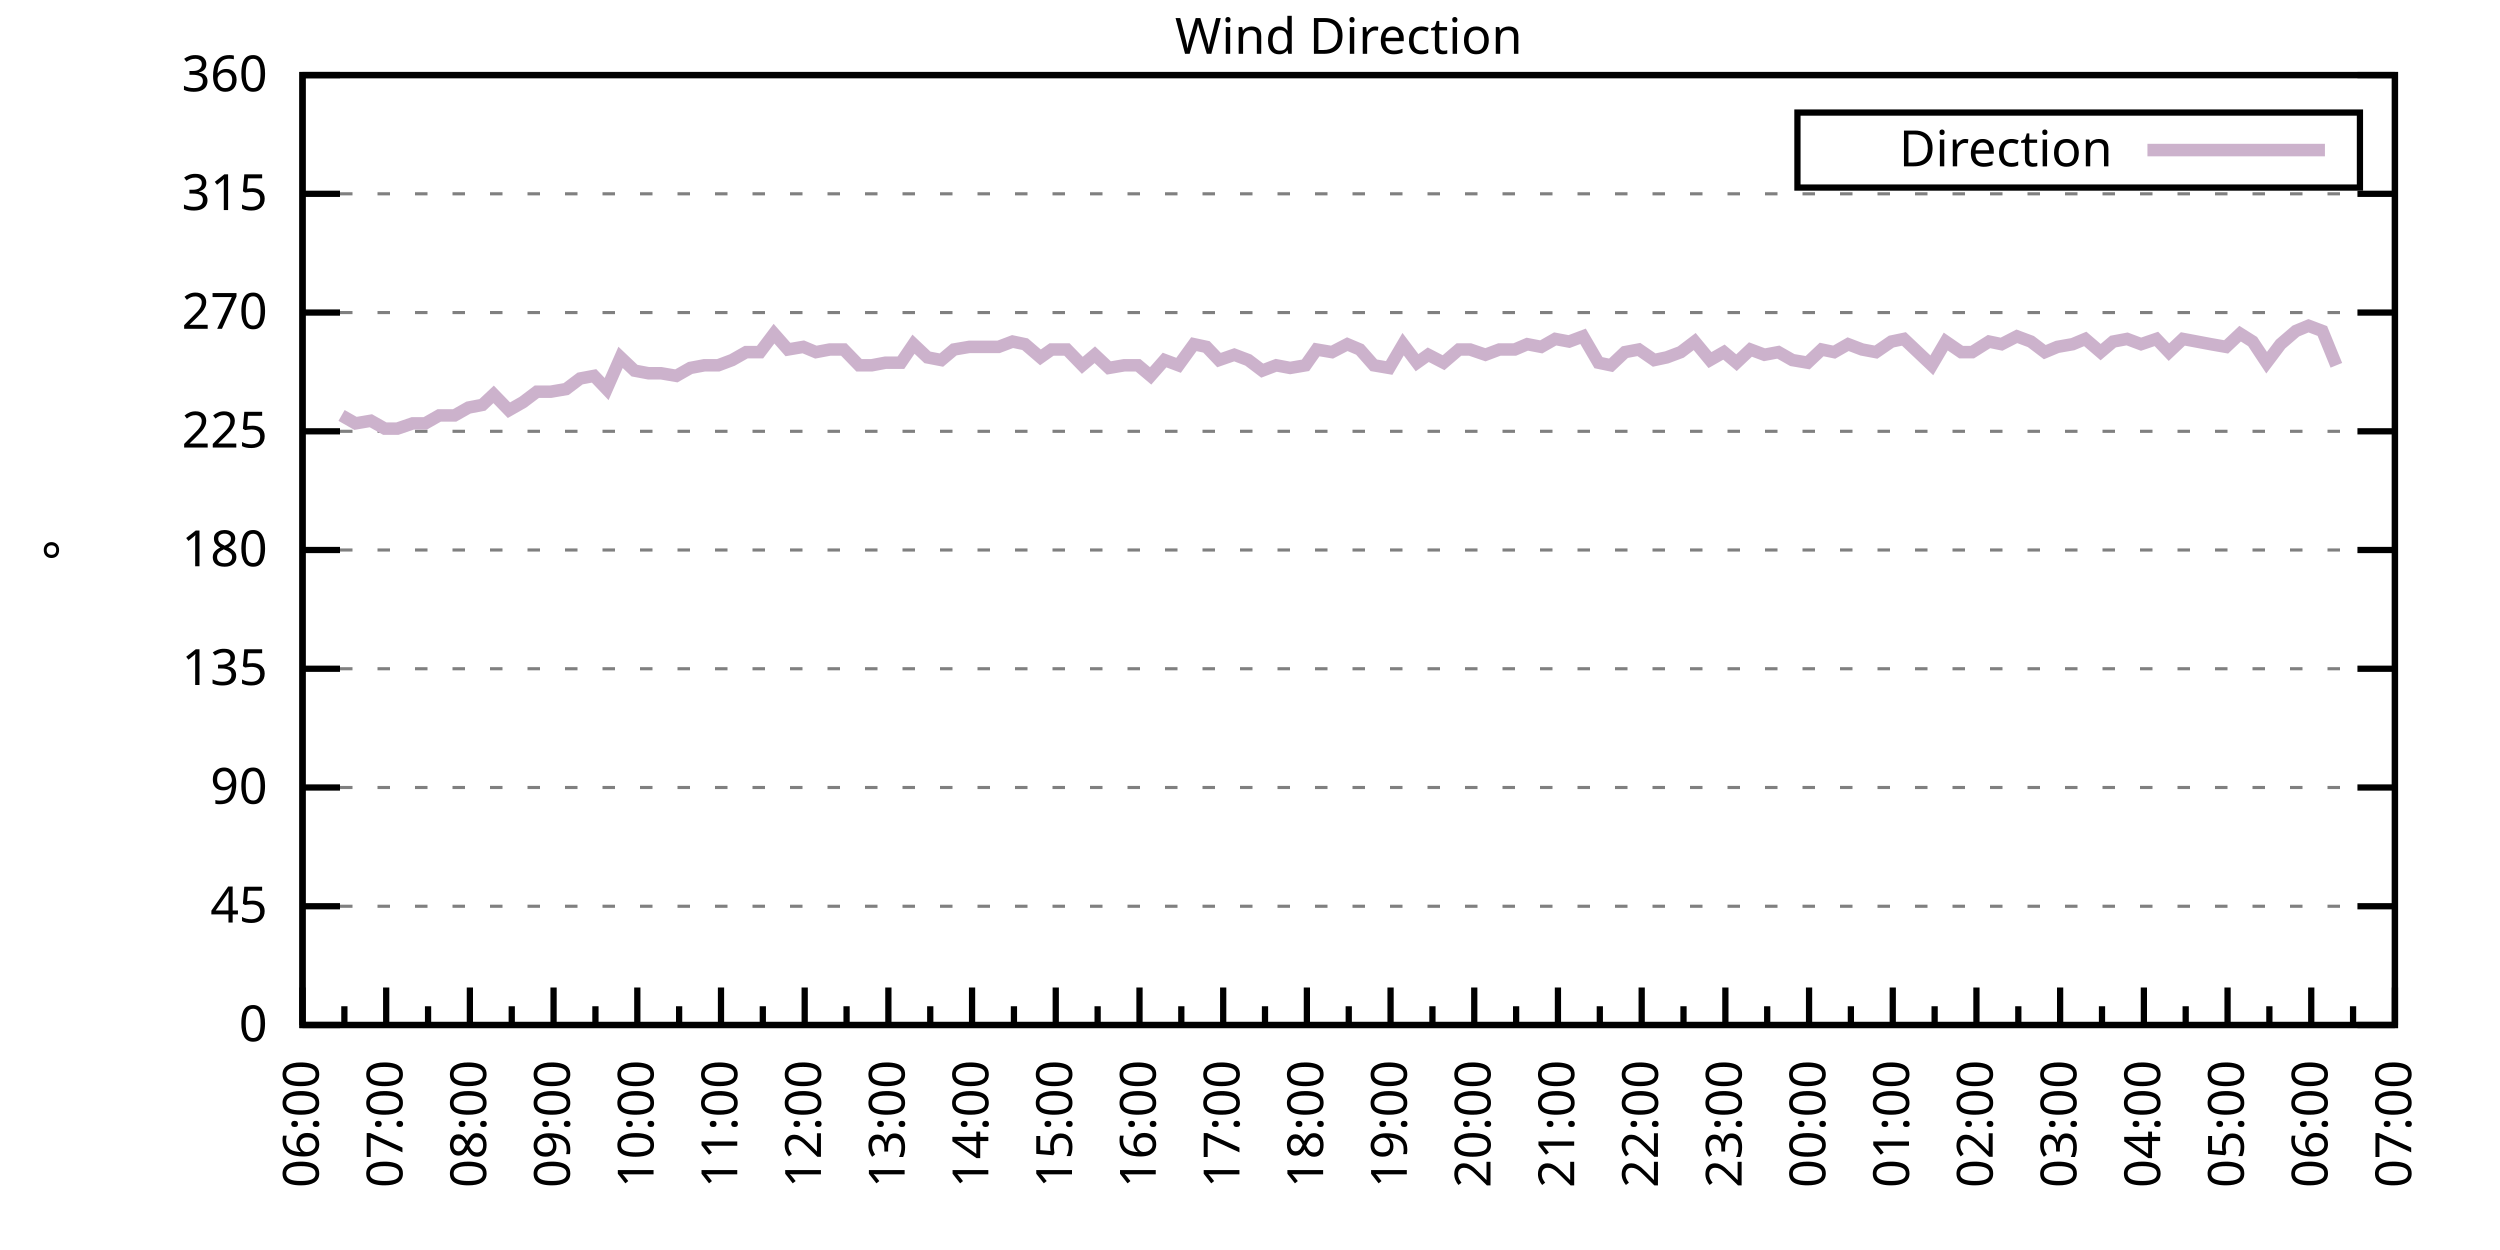
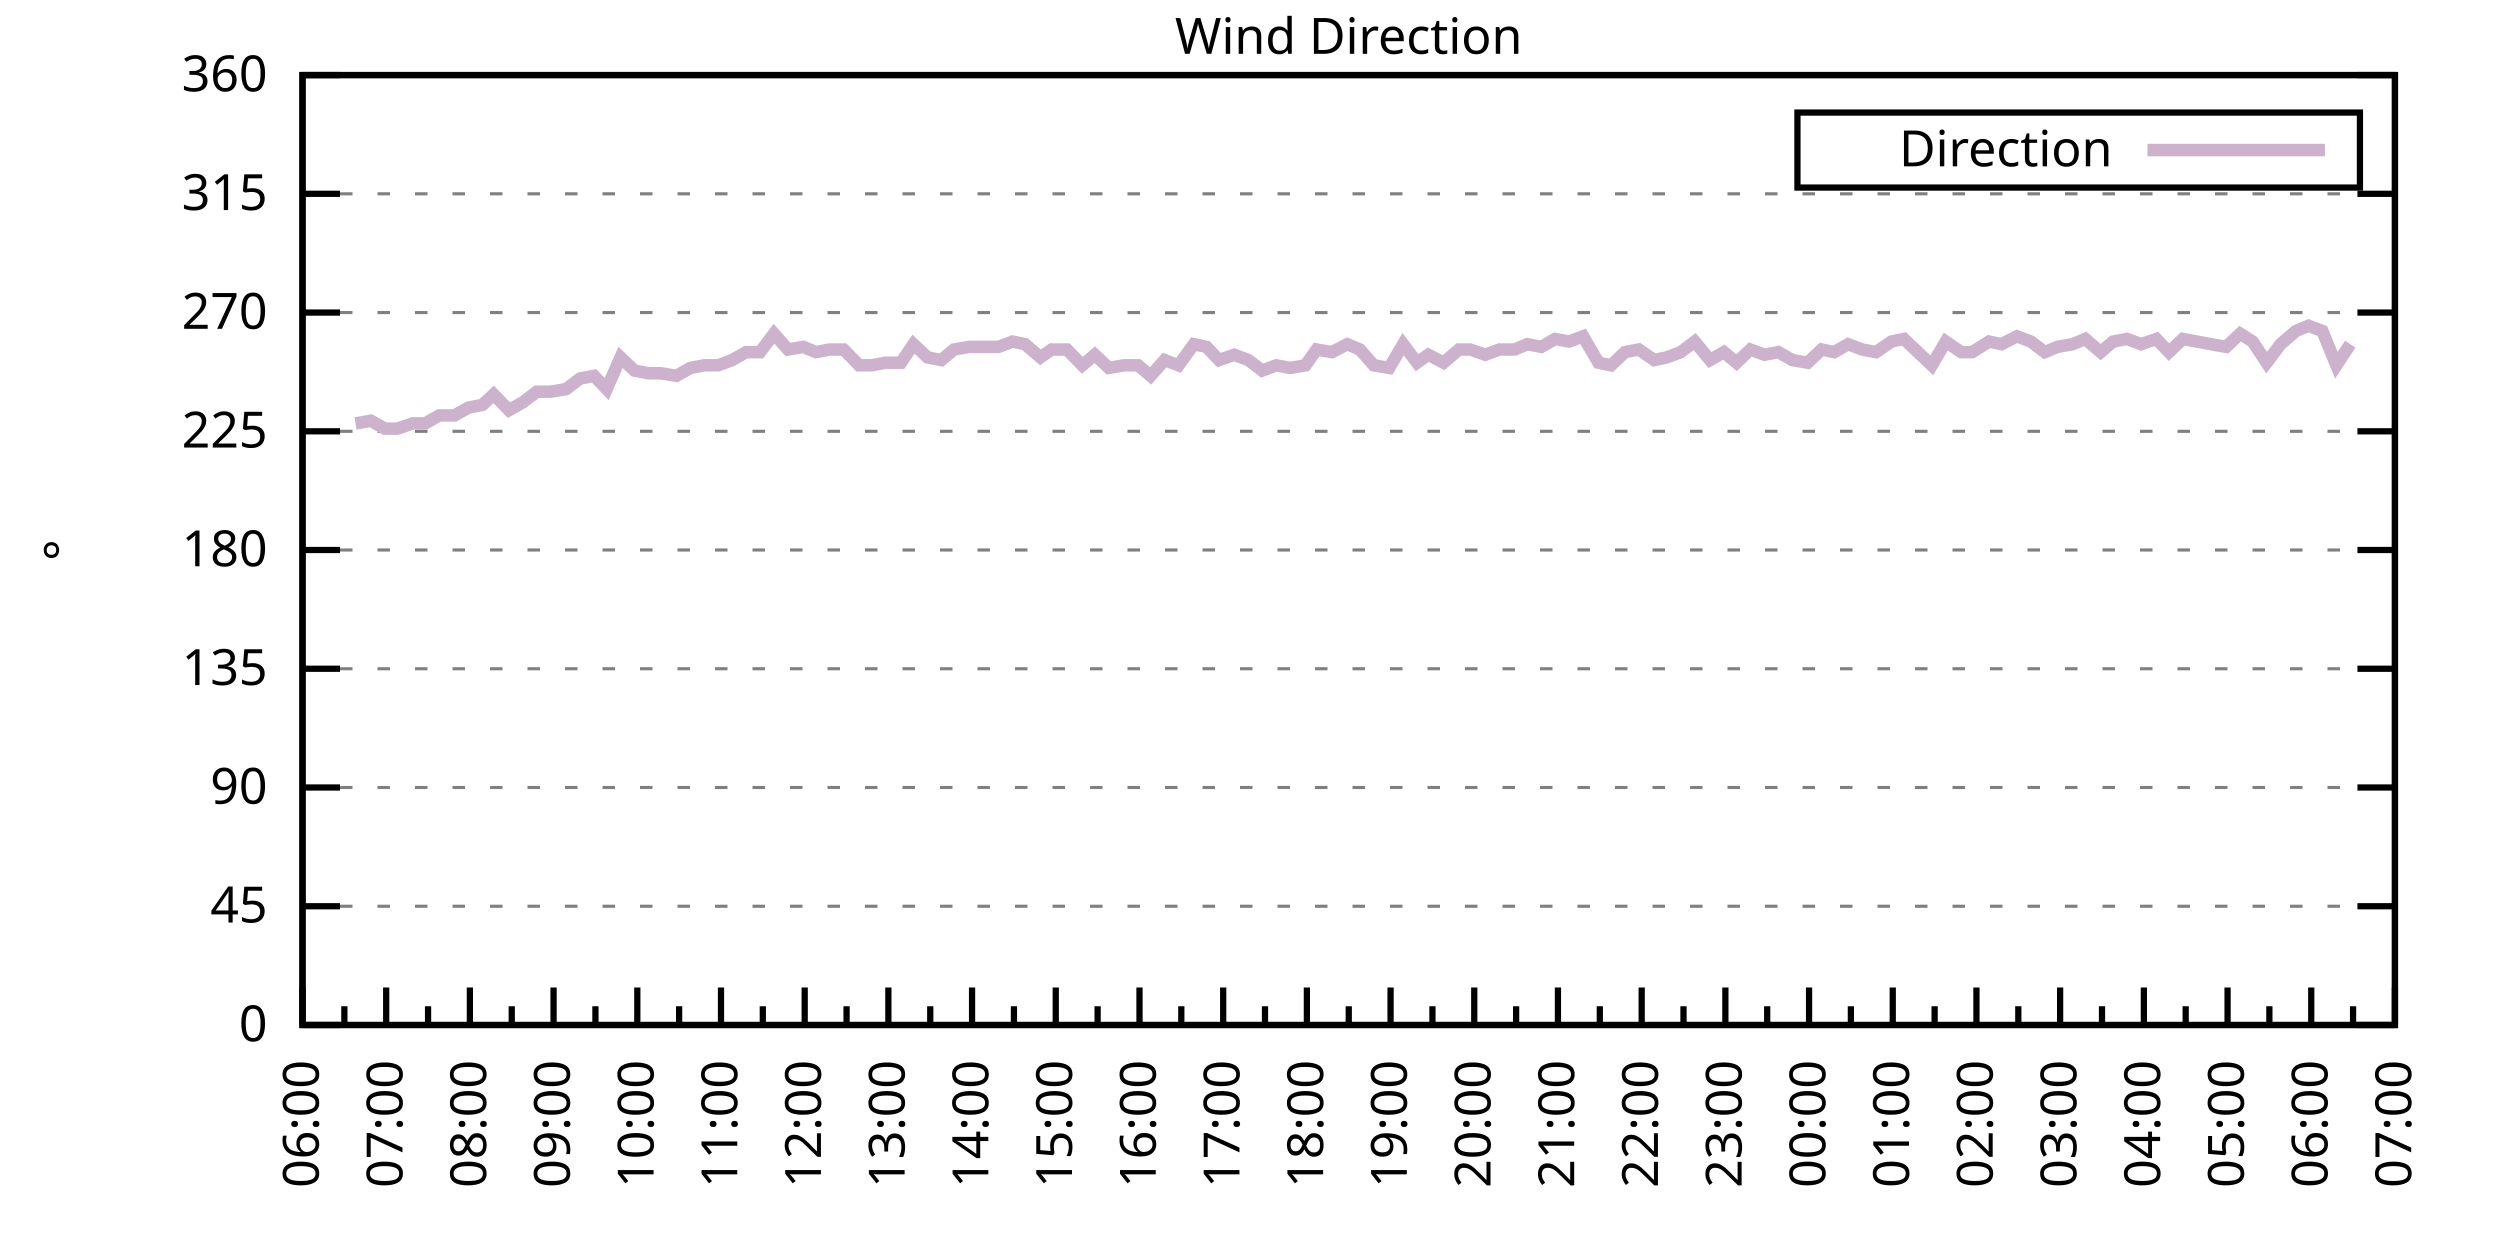
<svg xmlns="http://www.w3.org/2000/svg" xmlns:xlink="http://www.w3.org/1999/xlink" width="400" height="200" viewBox="0 0 400 200">
  <g id="gnuplot_canvas">
    <rect x="0" y="0" width="400" height="200" fill="none" />
    <defs>
      <circle id="gpDot" r="0.5" stroke-width="0.5" stroke="currentColor" />
      <path id="gpPt0" stroke-width="0.333" stroke="currentColor" d="M-1,0 h2 M0,-1 v2" />
      <path id="gpPt1" stroke-width="0.333" stroke="currentColor" d="M-1,-1 L1,1 M1,-1 L-1,1" />
      <path id="gpPt2" stroke-width="0.333" stroke="currentColor" d="M-1,0 L1,0 M0,-1 L0,1 M-1,-1 L1,1 M-1,1 L1,-1" />
      <rect id="gpPt3" stroke-width="0.333" stroke="currentColor" x="-1" y="-1" width="2" height="2" />
      <rect id="gpPt4" stroke-width="0.333" stroke="currentColor" fill="currentColor" x="-1" y="-1" width="2" height="2" />
      <circle id="gpPt5" stroke-width="0.333" stroke="currentColor" cx="0" cy="0" r="1" />
      <use xlink:href="#gpPt5" id="gpPt6" fill="currentColor" stroke="none" />
      <path id="gpPt7" stroke-width="0.333" stroke="currentColor" d="M0,-1.33 L-1.33,0.67 L1.33,0.67 z" />
      <use xlink:href="#gpPt7" id="gpPt8" fill="currentColor" stroke="none" />
      <use xlink:href="#gpPt7" id="gpPt9" stroke="currentColor" transform="rotate(180)" />
      <use xlink:href="#gpPt9" id="gpPt10" fill="currentColor" stroke="none" />
      <use xlink:href="#gpPt3" id="gpPt11" stroke="currentColor" transform="rotate(45)" />
      <use xlink:href="#gpPt11" id="gpPt12" fill="currentColor" stroke="none" />
      <path id="gpPt13" stroke-width="0.333" stroke="currentColor" d="M0,1.330 L1.265,0.411 L0.782,-1.067 L-0.782,-1.076 L-1.265,0.411 z" />
      <use xlink:href="#gpPt13" id="gpPt14" fill="currentColor" stroke="none" />
      <filter id="textbox" filterUnits="objectBoundingBox" x="0" y="0" height="1" width="1">
        <feFlood flood-color="white" flood-opacity="1" result="bgnd" />
        <feComposite in="SourceGraphic" in2="bgnd" operator="atop" />
      </filter>
      <filter id="greybox" filterUnits="objectBoundingBox" x="0" y="0" height="1" width="1">
        <feFlood flood-color="lightgrey" flood-opacity="1" result="grey" />
        <feComposite in="SourceGraphic" in2="grey" operator="atop" />
      </filter>
    </defs>
    <g fill="none" color="white" stroke="currentColor" stroke-width="1.00" stroke-linecap="butt" stroke-linejoin="miter">
</g>
    <g fill="none" color="black" stroke="currentColor" stroke-width="1.00" stroke-linecap="butt" stroke-linejoin="miter">
      <g stroke="none" shape-rendering="crispEdges">
        <polygon fill="rgb(255, 255, 255)" points="48.40,164.00 383.18,164.00 383.18,12.02 48.40,12.02 " />
      </g>
    </g>
    <g fill="none" color="black" stroke="currentColor" stroke-width="1.00" stroke-linecap="butt" stroke-linejoin="miter">
</g>
    <g fill="none" color="black" stroke="black" stroke-width="0.50" stroke-linecap="butt" stroke-linejoin="miter">
</g>
    <g fill="none" color="gray" stroke="currentColor" stroke-width="0.50" stroke-linecap="butt" stroke-linejoin="miter">
      <path stroke="gray" stroke-dasharray="2,4" class="gridline" d="M48.40,164.00 L383.19,164.00  " />
    </g>
    <g fill="none" color="gray" stroke="gray" stroke-width="1.00" stroke-linecap="butt" stroke-linejoin="miter">
</g>
    <g fill="none" color="black" stroke="currentColor" stroke-width="1.00" stroke-linecap="butt" stroke-linejoin="miter">
      <path stroke="black" d="M48.40,164.00 L54.40,164.00 M383.19,164.00 L377.19,164.00  " />
      <g transform="translate(42.80,166.60)" stroke="none" fill="black" font-family="Sans" font-size="8.00" text-anchor="end">
        <text>
          <tspan font-family="Sans"> 0</tspan>
        </text>
      </g>
    </g>
    <g fill="none" color="black" stroke="currentColor" stroke-width="1.00" stroke-linecap="butt" stroke-linejoin="miter">
</g>
    <g fill="none" color="black" stroke="black" stroke-width="0.50" stroke-linecap="butt" stroke-linejoin="miter">
</g>
    <g fill="none" color="gray" stroke="currentColor" stroke-width="0.50" stroke-linecap="butt" stroke-linejoin="miter">
      <path stroke="gray" stroke-dasharray="2,4" class="gridline" d="M48.40,145.00 L383.19,145.00  " />
    </g>
    <g fill="none" color="gray" stroke="gray" stroke-width="1.00" stroke-linecap="butt" stroke-linejoin="miter">
</g>
    <g fill="none" color="black" stroke="currentColor" stroke-width="1.00" stroke-linecap="butt" stroke-linejoin="miter">
      <path stroke="black" d="M48.40,145.00 L54.40,145.00 M383.19,145.00 L377.19,145.00  " />
      <g transform="translate(42.80,147.60)" stroke="none" fill="black" font-family="Sans" font-size="8.00" text-anchor="end">
        <text>
          <tspan font-family="Sans"> 45</tspan>
        </text>
      </g>
    </g>
    <g fill="none" color="black" stroke="currentColor" stroke-width="1.00" stroke-linecap="butt" stroke-linejoin="miter">
</g>
    <g fill="none" color="black" stroke="black" stroke-width="0.50" stroke-linecap="butt" stroke-linejoin="miter">
</g>
    <g fill="none" color="gray" stroke="currentColor" stroke-width="0.50" stroke-linecap="butt" stroke-linejoin="miter">
      <path stroke="gray" stroke-dasharray="2,4" class="gridline" d="M48.40,126.00 L383.19,126.00  " />
    </g>
    <g fill="none" color="gray" stroke="gray" stroke-width="1.00" stroke-linecap="butt" stroke-linejoin="miter">
</g>
    <g fill="none" color="black" stroke="currentColor" stroke-width="1.00" stroke-linecap="butt" stroke-linejoin="miter">
      <path stroke="black" d="M48.40,126.00 L54.40,126.00 M383.19,126.00 L377.19,126.00  " />
      <g transform="translate(42.80,128.60)" stroke="none" fill="black" font-family="Sans" font-size="8.00" text-anchor="end">
        <text>
          <tspan font-family="Sans"> 90</tspan>
        </text>
      </g>
    </g>
    <g fill="none" color="black" stroke="currentColor" stroke-width="1.00" stroke-linecap="butt" stroke-linejoin="miter">
</g>
    <g fill="none" color="black" stroke="black" stroke-width="0.50" stroke-linecap="butt" stroke-linejoin="miter">
</g>
    <g fill="none" color="gray" stroke="currentColor" stroke-width="0.50" stroke-linecap="butt" stroke-linejoin="miter">
      <path stroke="gray" stroke-dasharray="2,4" class="gridline" d="M48.40,107.00 L383.19,107.00  " />
    </g>
    <g fill="none" color="gray" stroke="gray" stroke-width="1.00" stroke-linecap="butt" stroke-linejoin="miter">
</g>
    <g fill="none" color="black" stroke="currentColor" stroke-width="1.00" stroke-linecap="butt" stroke-linejoin="miter">
      <path stroke="black" d="M48.40,107.00 L54.40,107.00 M383.19,107.00 L377.19,107.00  " />
      <g transform="translate(42.80,109.60)" stroke="none" fill="black" font-family="Sans" font-size="8.00" text-anchor="end">
        <text>
          <tspan font-family="Sans"> 135</tspan>
        </text>
      </g>
    </g>
    <g fill="none" color="black" stroke="currentColor" stroke-width="1.00" stroke-linecap="butt" stroke-linejoin="miter">
</g>
    <g fill="none" color="black" stroke="black" stroke-width="0.50" stroke-linecap="butt" stroke-linejoin="miter">
</g>
    <g fill="none" color="gray" stroke="currentColor" stroke-width="0.50" stroke-linecap="butt" stroke-linejoin="miter">
      <path stroke="gray" stroke-dasharray="2,4" class="gridline" d="M48.40,88.00 L383.19,88.00  " />
    </g>
    <g fill="none" color="gray" stroke="gray" stroke-width="1.00" stroke-linecap="butt" stroke-linejoin="miter">
</g>
    <g fill="none" color="black" stroke="currentColor" stroke-width="1.00" stroke-linecap="butt" stroke-linejoin="miter">
      <path stroke="black" d="M48.40,88.00 L54.40,88.00 M383.19,88.00 L377.19,88.00  " />
      <g transform="translate(42.80,90.60)" stroke="none" fill="black" font-family="Sans" font-size="8.00" text-anchor="end">
        <text>
          <tspan font-family="Sans"> 180</tspan>
        </text>
      </g>
    </g>
    <g fill="none" color="black" stroke="currentColor" stroke-width="1.00" stroke-linecap="butt" stroke-linejoin="miter">
</g>
    <g fill="none" color="black" stroke="black" stroke-width="0.50" stroke-linecap="butt" stroke-linejoin="miter">
</g>
    <g fill="none" color="gray" stroke="currentColor" stroke-width="0.50" stroke-linecap="butt" stroke-linejoin="miter">
      <path stroke="gray" stroke-dasharray="2,4" class="gridline" d="M48.40,69.01 L383.19,69.01  " />
    </g>
    <g fill="none" color="gray" stroke="gray" stroke-width="1.00" stroke-linecap="butt" stroke-linejoin="miter">
</g>
    <g fill="none" color="black" stroke="currentColor" stroke-width="1.00" stroke-linecap="butt" stroke-linejoin="miter">
      <path stroke="black" d="M48.40,69.01 L54.40,69.01 M383.19,69.01 L377.19,69.01  " />
      <g transform="translate(42.80,71.61)" stroke="none" fill="black" font-family="Sans" font-size="8.00" text-anchor="end">
        <text>
          <tspan font-family="Sans"> 225</tspan>
        </text>
      </g>
    </g>
    <g fill="none" color="black" stroke="currentColor" stroke-width="1.00" stroke-linecap="butt" stroke-linejoin="miter">
</g>
    <g fill="none" color="black" stroke="black" stroke-width="0.50" stroke-linecap="butt" stroke-linejoin="miter">
</g>
    <g fill="none" color="gray" stroke="currentColor" stroke-width="0.50" stroke-linecap="butt" stroke-linejoin="miter">
      <path stroke="gray" stroke-dasharray="2,4" class="gridline" d="M48.40,50.01 L383.19,50.01  " />
    </g>
    <g fill="none" color="gray" stroke="gray" stroke-width="1.00" stroke-linecap="butt" stroke-linejoin="miter">
</g>
    <g fill="none" color="black" stroke="currentColor" stroke-width="1.00" stroke-linecap="butt" stroke-linejoin="miter">
      <path stroke="black" d="M48.40,50.01 L54.40,50.01 M383.19,50.01 L377.19,50.01  " />
      <g transform="translate(42.80,52.61)" stroke="none" fill="black" font-family="Sans" font-size="8.00" text-anchor="end">
        <text>
          <tspan font-family="Sans"> 270</tspan>
        </text>
      </g>
    </g>
    <g fill="none" color="black" stroke="currentColor" stroke-width="1.00" stroke-linecap="butt" stroke-linejoin="miter">
</g>
    <g fill="none" color="black" stroke="black" stroke-width="0.50" stroke-linecap="butt" stroke-linejoin="miter">
</g>
    <g fill="none" color="gray" stroke="currentColor" stroke-width="0.50" stroke-linecap="butt" stroke-linejoin="miter">
      <path stroke="gray" stroke-dasharray="2,4" class="gridline" d="M48.40,31.01 L383.19,31.01  " />
    </g>
    <g fill="none" color="gray" stroke="gray" stroke-width="1.00" stroke-linecap="butt" stroke-linejoin="miter">
</g>
    <g fill="none" color="black" stroke="currentColor" stroke-width="1.00" stroke-linecap="butt" stroke-linejoin="miter">
      <path stroke="black" d="M48.40,31.01 L54.40,31.01 M383.19,31.01 L377.19,31.01  " />
      <g transform="translate(42.80,33.61)" stroke="none" fill="black" font-family="Sans" font-size="8.00" text-anchor="end">
        <text>
          <tspan font-family="Sans"> 315</tspan>
        </text>
      </g>
    </g>
    <g fill="none" color="black" stroke="currentColor" stroke-width="1.00" stroke-linecap="butt" stroke-linejoin="miter">
</g>
    <g fill="none" color="black" stroke="black" stroke-width="0.50" stroke-linecap="butt" stroke-linejoin="miter">
</g>
    <g fill="none" color="gray" stroke="currentColor" stroke-width="0.50" stroke-linecap="butt" stroke-linejoin="miter">
      <path stroke="gray" stroke-dasharray="2,4" class="gridline" d="M48.40,12.01 L383.19,12.01  " />
    </g>
    <g fill="none" color="gray" stroke="gray" stroke-width="1.00" stroke-linecap="butt" stroke-linejoin="miter">
</g>
    <g fill="none" color="black" stroke="currentColor" stroke-width="1.00" stroke-linecap="butt" stroke-linejoin="miter">
      <path stroke="black" d="M48.40,12.01 L54.40,12.01 M383.19,12.01 L377.19,12.01  " />
      <g transform="translate(42.80,14.61)" stroke="none" fill="black" font-family="Sans" font-size="8.00" text-anchor="end">
        <text>
          <tspan font-family="Sans"> 360</tspan>
        </text>
      </g>
    </g>
    <g fill="none" color="black" stroke="currentColor" stroke-width="1.00" stroke-linecap="butt" stroke-linejoin="miter">
      <path stroke="black" d="M48.40,164.00 L48.40,158.00  " />
      <g transform="translate(51.00,169.60) rotate(270)" stroke="none" fill="black" font-family="Sans" font-size="8.00" text-anchor="end">
        <text>
          <tspan font-family="Sans">06:00</tspan>
        </text>
      </g>
    </g>
    <g fill="none" color="black" stroke="currentColor" stroke-width="1.00" stroke-linecap="butt" stroke-linejoin="miter">
      <path stroke="black" d="M55.10,164.00 L55.10,161.00 M61.79,164.00 L61.79,158.00  " />
      <g transform="translate(64.39,169.60) rotate(270)" stroke="none" fill="black" font-family="Sans" font-size="8.00" text-anchor="end">
        <text>
          <tspan font-family="Sans">07:00</tspan>
        </text>
      </g>
    </g>
    <g fill="none" color="black" stroke="currentColor" stroke-width="1.00" stroke-linecap="butt" stroke-linejoin="miter">
      <path stroke="black" d="M68.49,164.00 L68.49,161.00 M75.18,164.00 L75.18,158.00  " />
      <g transform="translate(77.78,169.60) rotate(270)" stroke="none" fill="black" font-family="Sans" font-size="8.00" text-anchor="end">
        <text>
          <tspan font-family="Sans">08:00</tspan>
        </text>
      </g>
    </g>
    <g fill="none" color="black" stroke="currentColor" stroke-width="1.00" stroke-linecap="butt" stroke-linejoin="miter">
      <path stroke="black" d="M81.88,164.00 L81.88,161.00 M88.57,164.00 L88.57,158.00  " />
      <g transform="translate(91.17,169.60) rotate(270)" stroke="none" fill="black" font-family="Sans" font-size="8.00" text-anchor="end">
        <text>
          <tspan font-family="Sans">09:00</tspan>
        </text>
      </g>
    </g>
    <g fill="none" color="black" stroke="currentColor" stroke-width="1.00" stroke-linecap="butt" stroke-linejoin="miter">
      <path stroke="black" d="M95.27,164.00 L95.27,161.00 M101.97,164.00 L101.97,158.00  " />
      <g transform="translate(104.57,169.60) rotate(270)" stroke="none" fill="black" font-family="Sans" font-size="8.00" text-anchor="end">
        <text>
          <tspan font-family="Sans">10:00</tspan>
        </text>
      </g>
    </g>
    <g fill="none" color="black" stroke="currentColor" stroke-width="1.00" stroke-linecap="butt" stroke-linejoin="miter">
      <path stroke="black" d="M108.66,164.00 L108.66,161.00 M115.36,164.00 L115.36,158.00  " />
      <g transform="translate(117.96,169.60) rotate(270)" stroke="none" fill="black" font-family="Sans" font-size="8.00" text-anchor="end">
        <text>
          <tspan font-family="Sans">11:00</tspan>
        </text>
      </g>
    </g>
    <g fill="none" color="black" stroke="currentColor" stroke-width="1.00" stroke-linecap="butt" stroke-linejoin="miter">
      <path stroke="black" d="M122.05,164.00 L122.05,161.00 M128.75,164.00 L128.75,158.00  " />
      <g transform="translate(131.35,169.60) rotate(270)" stroke="none" fill="black" font-family="Sans" font-size="8.00" text-anchor="end">
        <text>
          <tspan font-family="Sans">12:00</tspan>
        </text>
      </g>
    </g>
    <g fill="none" color="black" stroke="currentColor" stroke-width="1.00" stroke-linecap="butt" stroke-linejoin="miter">
      <path stroke="black" d="M135.45,164.00 L135.45,161.00 M142.14,164.00 L142.14,158.00  " />
      <g transform="translate(144.74,169.60) rotate(270)" stroke="none" fill="black" font-family="Sans" font-size="8.00" text-anchor="end">
        <text>
          <tspan font-family="Sans">13:00</tspan>
        </text>
      </g>
    </g>
    <g fill="none" color="black" stroke="currentColor" stroke-width="1.00" stroke-linecap="butt" stroke-linejoin="miter">
      <path stroke="black" d="M148.84,164.00 L148.84,161.00 M155.53,164.00 L155.53,158.00  " />
      <g transform="translate(158.13,169.60) rotate(270)" stroke="none" fill="black" font-family="Sans" font-size="8.00" text-anchor="end">
        <text>
          <tspan font-family="Sans">14:00</tspan>
        </text>
      </g>
    </g>
    <g fill="none" color="black" stroke="currentColor" stroke-width="1.00" stroke-linecap="butt" stroke-linejoin="miter">
      <path stroke="black" d="M162.23,164.00 L162.23,161.00 M168.92,164.00 L168.92,158.00  " />
      <g transform="translate(171.52,169.60) rotate(270)" stroke="none" fill="black" font-family="Sans" font-size="8.00" text-anchor="end">
        <text>
          <tspan font-family="Sans">15:00</tspan>
        </text>
      </g>
    </g>
    <g fill="none" color="black" stroke="currentColor" stroke-width="1.00" stroke-linecap="butt" stroke-linejoin="miter">
      <path stroke="black" d="M175.62,164.00 L175.62,161.00 M182.32,164.00 L182.32,158.00  " />
      <g transform="translate(184.92,169.60) rotate(270)" stroke="none" fill="black" font-family="Sans" font-size="8.00" text-anchor="end">
        <text>
          <tspan font-family="Sans">16:00</tspan>
        </text>
      </g>
    </g>
    <g fill="none" color="black" stroke="currentColor" stroke-width="1.00" stroke-linecap="butt" stroke-linejoin="miter">
      <path stroke="black" d="M189.01,164.00 L189.01,161.00 M195.71,164.00 L195.71,158.00  " />
      <g transform="translate(198.31,169.60) rotate(270)" stroke="none" fill="black" font-family="Sans" font-size="8.00" text-anchor="end">
        <text>
          <tspan font-family="Sans">17:00</tspan>
        </text>
      </g>
    </g>
    <g fill="none" color="black" stroke="currentColor" stroke-width="1.00" stroke-linecap="butt" stroke-linejoin="miter">
      <path stroke="black" d="M202.40,164.00 L202.40,161.00 M209.10,164.00 L209.10,158.00  " />
      <g transform="translate(211.70,169.60) rotate(270)" stroke="none" fill="black" font-family="Sans" font-size="8.00" text-anchor="end">
        <text>
          <tspan font-family="Sans">18:00</tspan>
        </text>
      </g>
    </g>
    <g fill="none" color="black" stroke="currentColor" stroke-width="1.00" stroke-linecap="butt" stroke-linejoin="miter">
      <path stroke="black" d="M215.80,164.00 L215.80,161.00 M222.49,164.00 L222.49,158.00  " />
      <g transform="translate(225.09,169.60) rotate(270)" stroke="none" fill="black" font-family="Sans" font-size="8.00" text-anchor="end">
        <text>
          <tspan font-family="Sans">19:00</tspan>
        </text>
      </g>
    </g>
    <g fill="none" color="black" stroke="currentColor" stroke-width="1.00" stroke-linecap="butt" stroke-linejoin="miter">
      <path stroke="black" d="M229.19,164.00 L229.19,161.00 M235.88,164.00 L235.88,158.00  " />
      <g transform="translate(238.48,169.60) rotate(270)" stroke="none" fill="black" font-family="Sans" font-size="8.00" text-anchor="end">
        <text>
          <tspan font-family="Sans">20:00</tspan>
        </text>
      </g>
    </g>
    <g fill="none" color="black" stroke="currentColor" stroke-width="1.00" stroke-linecap="butt" stroke-linejoin="miter">
      <path stroke="black" d="M242.58,164.00 L242.58,161.00 M249.27,164.00 L249.27,158.00  " />
      <g transform="translate(251.87,169.60) rotate(270)" stroke="none" fill="black" font-family="Sans" font-size="8.00" text-anchor="end">
        <text>
          <tspan font-family="Sans">21:00</tspan>
        </text>
      </g>
    </g>
    <g fill="none" color="black" stroke="currentColor" stroke-width="1.00" stroke-linecap="butt" stroke-linejoin="miter">
      <path stroke="black" d="M255.97,164.00 L255.97,161.00 M262.67,164.00 L262.67,158.00  " />
      <g transform="translate(265.27,169.60) rotate(270)" stroke="none" fill="black" font-family="Sans" font-size="8.00" text-anchor="end">
        <text>
          <tspan font-family="Sans">22:00</tspan>
        </text>
      </g>
    </g>
    <g fill="none" color="black" stroke="currentColor" stroke-width="1.00" stroke-linecap="butt" stroke-linejoin="miter">
      <path stroke="black" d="M269.36,164.00 L269.36,161.00 M276.06,164.00 L276.06,158.00  " />
      <g transform="translate(278.66,169.60) rotate(270)" stroke="none" fill="black" font-family="Sans" font-size="8.00" text-anchor="end">
        <text>
          <tspan font-family="Sans">23:00</tspan>
        </text>
      </g>
    </g>
    <g fill="none" color="black" stroke="currentColor" stroke-width="1.00" stroke-linecap="butt" stroke-linejoin="miter">
      <path stroke="black" d="M282.75,164.00 L282.75,161.00 M289.45,164.00 L289.45,158.00  " />
      <g transform="translate(292.05,169.60) rotate(270)" stroke="none" fill="black" font-family="Sans" font-size="8.00" text-anchor="end">
        <text>
          <tspan font-family="Sans">00:00</tspan>
        </text>
      </g>
    </g>
    <g fill="none" color="black" stroke="currentColor" stroke-width="1.00" stroke-linecap="butt" stroke-linejoin="miter">
      <path stroke="black" d="M296.14,164.00 L296.14,161.00 M302.84,164.00 L302.84,158.00  " />
      <g transform="translate(305.44,169.60) rotate(270)" stroke="none" fill="black" font-family="Sans" font-size="8.00" text-anchor="end">
        <text>
          <tspan font-family="Sans">01:00</tspan>
        </text>
      </g>
    </g>
    <g fill="none" color="black" stroke="currentColor" stroke-width="1.00" stroke-linecap="butt" stroke-linejoin="miter">
      <path stroke="black" d="M309.54,164.00 L309.54,161.00 M316.23,164.00 L316.23,158.00  " />
      <g transform="translate(318.83,169.60) rotate(270)" stroke="none" fill="black" font-family="Sans" font-size="8.00" text-anchor="end">
        <text>
          <tspan font-family="Sans">02:00</tspan>
        </text>
      </g>
    </g>
    <g fill="none" color="black" stroke="currentColor" stroke-width="1.00" stroke-linecap="butt" stroke-linejoin="miter">
      <path stroke="black" d="M322.93,164.00 L322.93,161.00 M329.62,164.00 L329.62,158.00  " />
      <g transform="translate(332.22,169.60) rotate(270)" stroke="none" fill="black" font-family="Sans" font-size="8.00" text-anchor="end">
        <text>
          <tspan font-family="Sans">03:00</tspan>
        </text>
      </g>
    </g>
    <g fill="none" color="black" stroke="currentColor" stroke-width="1.00" stroke-linecap="butt" stroke-linejoin="miter">
      <path stroke="black" d="M336.32,164.00 L336.32,161.00 M343.02,164.00 L343.02,158.00  " />
      <g transform="translate(345.62,169.60) rotate(270)" stroke="none" fill="black" font-family="Sans" font-size="8.00" text-anchor="end">
        <text>
          <tspan font-family="Sans">04:00</tspan>
        </text>
      </g>
    </g>
    <g fill="none" color="black" stroke="currentColor" stroke-width="1.00" stroke-linecap="butt" stroke-linejoin="miter">
      <path stroke="black" d="M349.71,164.00 L349.71,161.00 M356.41,164.00 L356.41,158.00  " />
      <g transform="translate(359.01,169.60) rotate(270)" stroke="none" fill="black" font-family="Sans" font-size="8.00" text-anchor="end">
        <text>
          <tspan font-family="Sans">05:00</tspan>
        </text>
      </g>
    </g>
    <g fill="none" color="black" stroke="currentColor" stroke-width="1.00" stroke-linecap="butt" stroke-linejoin="miter">
      <path stroke="black" d="M363.10,164.00 L363.10,161.00 M369.80,164.00 L369.80,158.00  " />
      <g transform="translate(372.40,169.60) rotate(270)" stroke="none" fill="black" font-family="Sans" font-size="8.00" text-anchor="end">
        <text>
          <tspan font-family="Sans">06:00</tspan>
        </text>
      </g>
    </g>
    <g fill="none" color="black" stroke="currentColor" stroke-width="1.00" stroke-linecap="butt" stroke-linejoin="miter">
      <path stroke="black" d="M376.49,164.00 L376.49,161.00 M383.19,164.00 L383.19,158.00  " />
      <g transform="translate(385.79,169.60) rotate(270)" stroke="none" fill="black" font-family="Sans" font-size="8.00" text-anchor="end">
        <text>
          <tspan font-family="Sans">07:00</tspan>
        </text>
      </g>
    </g>
    <g fill="none" color="black" stroke="currentColor" stroke-width="1.00" stroke-linecap="butt" stroke-linejoin="miter">
</g>
    <g fill="none" color="black" stroke="currentColor" stroke-width="1.00" stroke-linecap="butt" stroke-linejoin="miter">
      <path stroke="black" d="M48.40,12.01 L48.40,164.00 L383.19,164.00 L383.19,12.01 L48.40,12.01 Z  " />
    </g>
    <g fill="none" color="black" stroke="currentColor" stroke-width="1.00" stroke-linecap="butt" stroke-linejoin="miter">
      <g transform="translate(12.80,88.01) rotate(270)" stroke="none" fill="black" font-family="Sans" font-size="8.00" text-anchor="middle">
        <text>
          <tspan font-family="Sans">°</tspan>
        </text>
      </g>
    </g>
    <g fill="none" color="black" stroke="currentColor" stroke-width="1.00" stroke-linecap="butt" stroke-linejoin="miter">
</g>
    <g fill="none" color="black" stroke="currentColor" stroke-width="1.00" stroke-linecap="butt" stroke-linejoin="miter">
      <path stroke="black" d="M287.59,30.01 L287.59,18.01 L377.59,18.01 L377.59,30.01 L287.59,30.01 Z  " />
    </g>
    <g id="Wind_direction_plot_1">
      <g fill="none" color="white" stroke="black" stroke-width="2.00" stroke-linecap="butt" stroke-linejoin="miter">
</g>
      <g fill="none" color="black" stroke="currentColor" stroke-width="2.00" stroke-linecap="butt" stroke-linejoin="miter">
        <g transform="translate(337.99,26.61)" stroke="none" fill="black" font-family="Sans" font-size="8.00" text-anchor="end">
          <text>
            <tspan font-family="Sans">Direction</tspan>
          </text>
        </g>
      </g>
      <g fill="none" color="black" stroke="currentColor" stroke-width="2.00" stroke-linecap="butt" stroke-linejoin="miter">
-         <path stroke="rgb(204, 178, 204)" d="M343.59,24.01 L371.99,24.01 M54.65,66.47 L56.88,67.74 L59.34,67.32 L61.57,68.58 L63.58,68.58 L66.03,67.74   L68.04,67.74 L70.27,66.47 L72.73,66.47 L74.96,65.21 L77.19,64.78 L78.98,63.10 L81.43,65.63 L83.66,64.36   L85.90,62.67 L88.13,62.67 L90.58,62.25 L92.82,60.56 L95.05,60.14 L97.06,62.25 L99.29,57.18 L101.52,59.30   L103.75,59.72 L105.76,59.72 L108.22,60.14 L110.45,58.87 L112.68,58.45 L114.91,58.45 L117.14,57.61 L119.38,56.34   L121.61,56.34 L123.84,53.39 L126.07,55.92 L128.53,55.50 L130.54,56.34 L132.77,55.92 L135.00,55.92 L137.45,58.45   L139.46,58.45 L141.69,58.03 L144.15,58.03 L146.16,55.07 L148.39,57.18 L150.62,57.61 L152.63,55.92 L155.09,55.50   L157.10,55.50 L159.77,55.50 L162.01,54.65 L164.01,55.07 L166.47,57.18 L168.25,55.92 L170.71,55.92 L173.17,58.45   L175.17,56.76 L177.41,58.87 L179.86,58.45 L182.09,58.45 L184.10,60.14 L186.33,57.61 L188.57,58.45 L191.02,55.07   L193.03,55.50 L195.04,57.61 L197.49,56.76 L199.73,57.61 L201.96,59.30 L204.19,58.45 L206.42,58.87 L208.88,58.45   L210.66,55.92 L213.12,56.34 L215.57,55.07 L217.58,55.92 L219.81,58.45 L222.27,58.87 L224.50,55.07 L226.73,58.03   L228.52,56.76 L230.97,58.03 L233.43,55.92 L235.21,55.92 L237.67,56.76 L239.90,55.92 L242.36,55.92 L244.36,55.07   L246.60,55.50 L248.83,54.23 L251.06,54.65 L253.29,53.81 L255.75,58.03 L257.76,58.45 L259.99,56.34 L262.22,55.92   L264.67,57.61 L266.68,57.18 L268.92,56.34 L271.15,54.65 L273.60,57.61 L275.83,56.34 L277.84,58.03 L280.07,55.92   L282.31,56.76 L284.54,56.34 L286.77,57.61 L289.23,58.03 L291.46,55.92 L293.47,56.34 L295.70,55.07 L297.93,55.92   L300.16,56.34 L302.62,54.65 L304.63,54.23 L306.86,56.34 L309.09,58.45 L311.32,54.65 L313.78,56.34 L315.56,56.34   L318.24,54.65 L320.25,55.07 L322.70,53.81 L324.94,54.65 L327.17,56.34 L329.18,55.50 L331.63,55.07 L333.64,54.23   L336.10,56.34 L338.10,54.65 L340.34,54.23 L342.57,55.07 L345.02,54.23 L347.03,56.34 L349.26,54.23 L351.50,54.65   L353.73,55.07 L356.18,55.50 L358.42,53.39 L360.42,54.65 L362.66,58.03 L364.89,55.07 L367.34,52.96 L369.35,52.12   L371.58,52.96 L373.82,58.45  " />
+         <path stroke="rgb(204, 178, 204)" d="M343.59,24.01 L371.99,24.01 M56.88,67.74 L59.34,67.32 L61.57,68.58 L63.58,68.58 L66.03,67.74 L68.04,67.74   L70.27,66.47 L72.73,66.47 L74.96,65.21 L77.19,64.78 L78.98,63.10 L81.43,65.63 L83.66,64.36 L85.90,62.67   L88.13,62.67 L90.58,62.25 L92.82,60.56 L95.05,60.14 L97.06,62.25 L99.29,57.18 L101.52,59.30 L103.75,59.72   L105.76,59.72 L108.22,60.14 L110.45,58.87 L112.68,58.45 L114.91,58.45 L117.14,57.61 L119.38,56.34 L121.61,56.34   L123.84,53.39 L126.07,55.92 L128.53,55.50 L130.54,56.34 L132.77,55.92 L135.00,55.92 L137.45,58.45 L139.46,58.45   L141.69,58.03 L144.15,58.03 L146.16,55.07 L148.39,57.18 L150.62,57.61 L152.63,55.92 L155.09,55.50 L157.10,55.50   L159.77,55.50 L162.01,54.65 L164.01,55.07 L166.47,57.18 L168.25,55.92 L170.71,55.92 L173.17,58.45 L175.17,56.76   L177.41,58.87 L179.86,58.45 L182.09,58.45 L184.10,60.14 L186.33,57.61 L188.57,58.45 L191.02,55.07 L193.03,55.50   L195.04,57.61 L197.49,56.76 L199.73,57.61 L201.96,59.30 L204.19,58.45 L206.42,58.87 L208.88,58.45 L210.66,55.92   L213.12,56.34 L215.57,55.07 L217.58,55.92 L219.81,58.45 L222.27,58.87 L224.50,55.07 L226.73,58.03 L228.52,56.76   L230.97,58.03 L233.43,55.92 L235.21,55.92 L237.67,56.76 L239.90,55.92 L242.36,55.92 L244.36,55.07 L246.60,55.50   L248.83,54.23 L251.06,54.65 L253.29,53.81 L255.75,58.03 L257.76,58.45 L259.99,56.34 L262.22,55.92 L264.67,57.61   L266.68,57.18 L268.92,56.34 L271.15,54.65 L273.60,57.61 L275.83,56.34 L277.84,58.03 L280.07,55.92 L282.31,56.76   L284.54,56.34 L286.77,57.61 L289.23,58.03 L291.46,55.92 L293.47,56.34 L295.70,55.07 L297.93,55.92 L300.16,56.34   L302.62,54.65 L304.63,54.23 L306.86,56.34 L309.09,58.45 L311.32,54.65 L313.78,56.34 L315.56,56.34 L318.24,54.65   L320.25,55.07 L322.70,53.81 L324.94,54.65 L327.17,56.34 L329.18,55.50 L331.63,55.07 L333.64,54.23 L336.10,56.34   L338.10,54.65 L340.34,54.23 L342.57,55.07 L345.02,54.23 L347.03,56.34 L349.26,54.23 L351.50,54.65 L353.73,55.07   L356.18,55.50 L358.42,53.39 L360.42,54.65 L362.66,58.03 L364.89,55.07 L367.34,52.96 L369.35,52.12 L371.58,52.96   L373.82,58.45 L376.05,55.07  " />
      </g>
    </g>
    <g fill="none" color="black" stroke="currentColor" stroke-width="2.00" stroke-linecap="butt" stroke-linejoin="miter">
</g>
    <g fill="none" color="black" stroke="black" stroke-width="1.00" stroke-linecap="butt" stroke-linejoin="miter">
</g>
    <g fill="none" color="black" stroke="currentColor" stroke-width="1.00" stroke-linecap="butt" stroke-linejoin="miter">
      <path stroke="black" d="M48.40,12.01 L48.40,164.00 L383.19,164.00 L383.19,12.01 L48.40,12.01 Z  " />
    </g>
    <g fill="none" color="black" stroke="currentColor" stroke-width="1.00" stroke-linecap="butt" stroke-linejoin="miter">
      <g transform="translate(215.79,8.61)" stroke="none" fill="black" font-family="Sans" font-size="8.00" text-anchor="middle">
        <text>
          <tspan font-family="Sans">Wind Direction</tspan>
        </text>
      </g>
    </g>
    <g fill="none" color="black" stroke="currentColor" stroke-width="1.00" stroke-linecap="butt" stroke-linejoin="miter">
</g>
  </g>
</svg>
